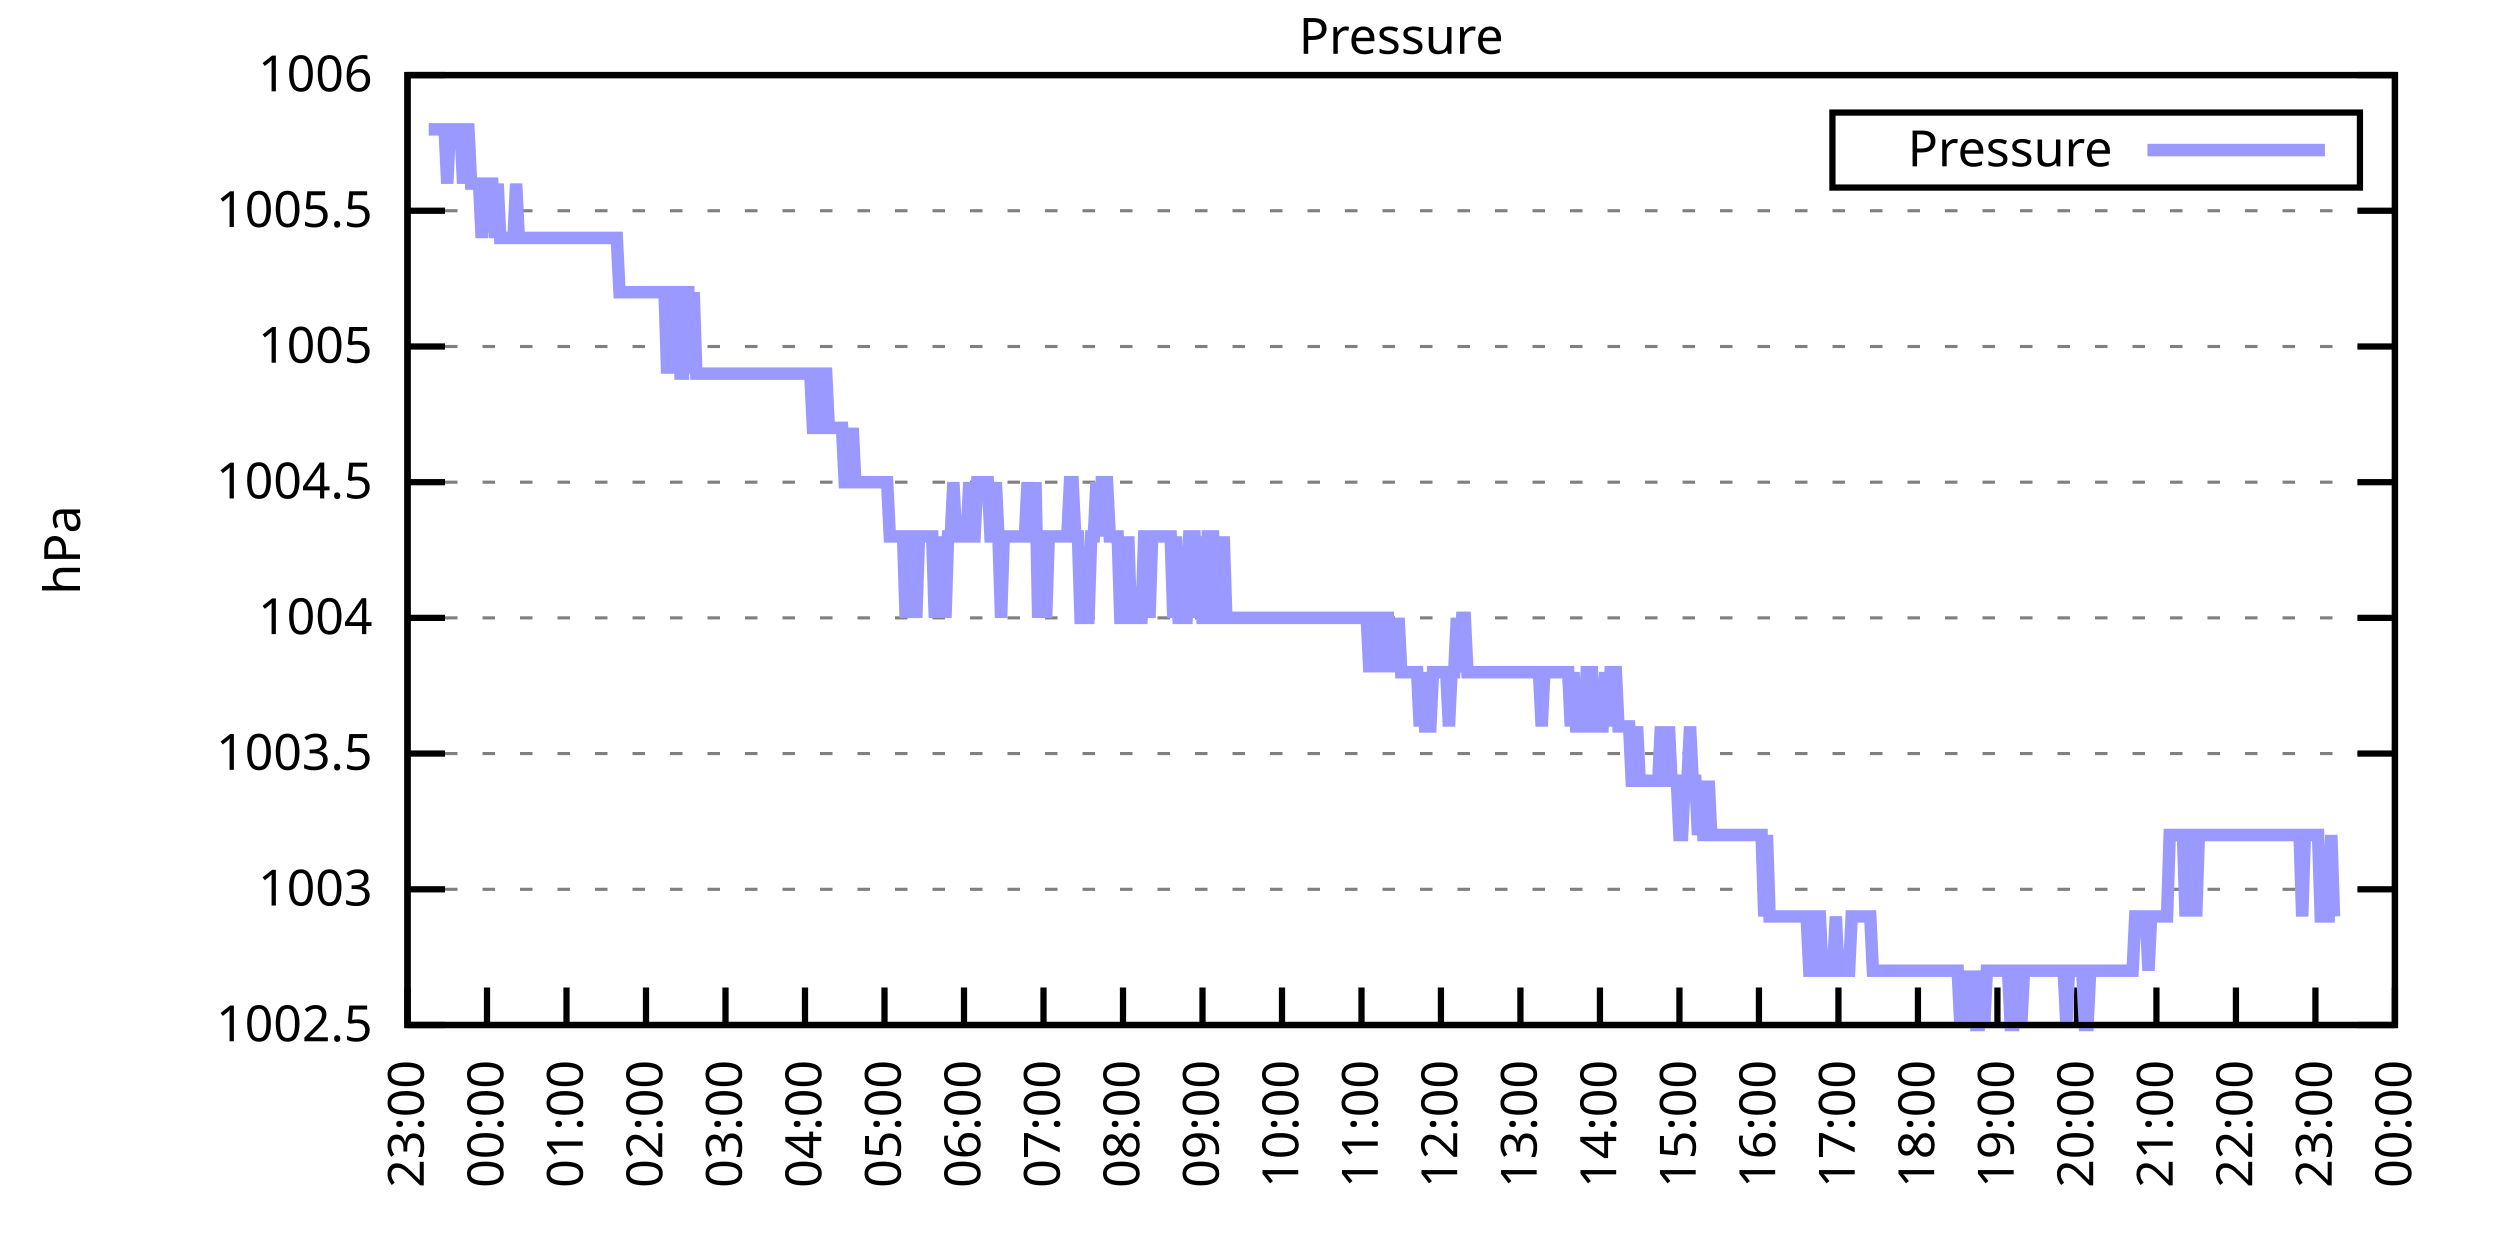
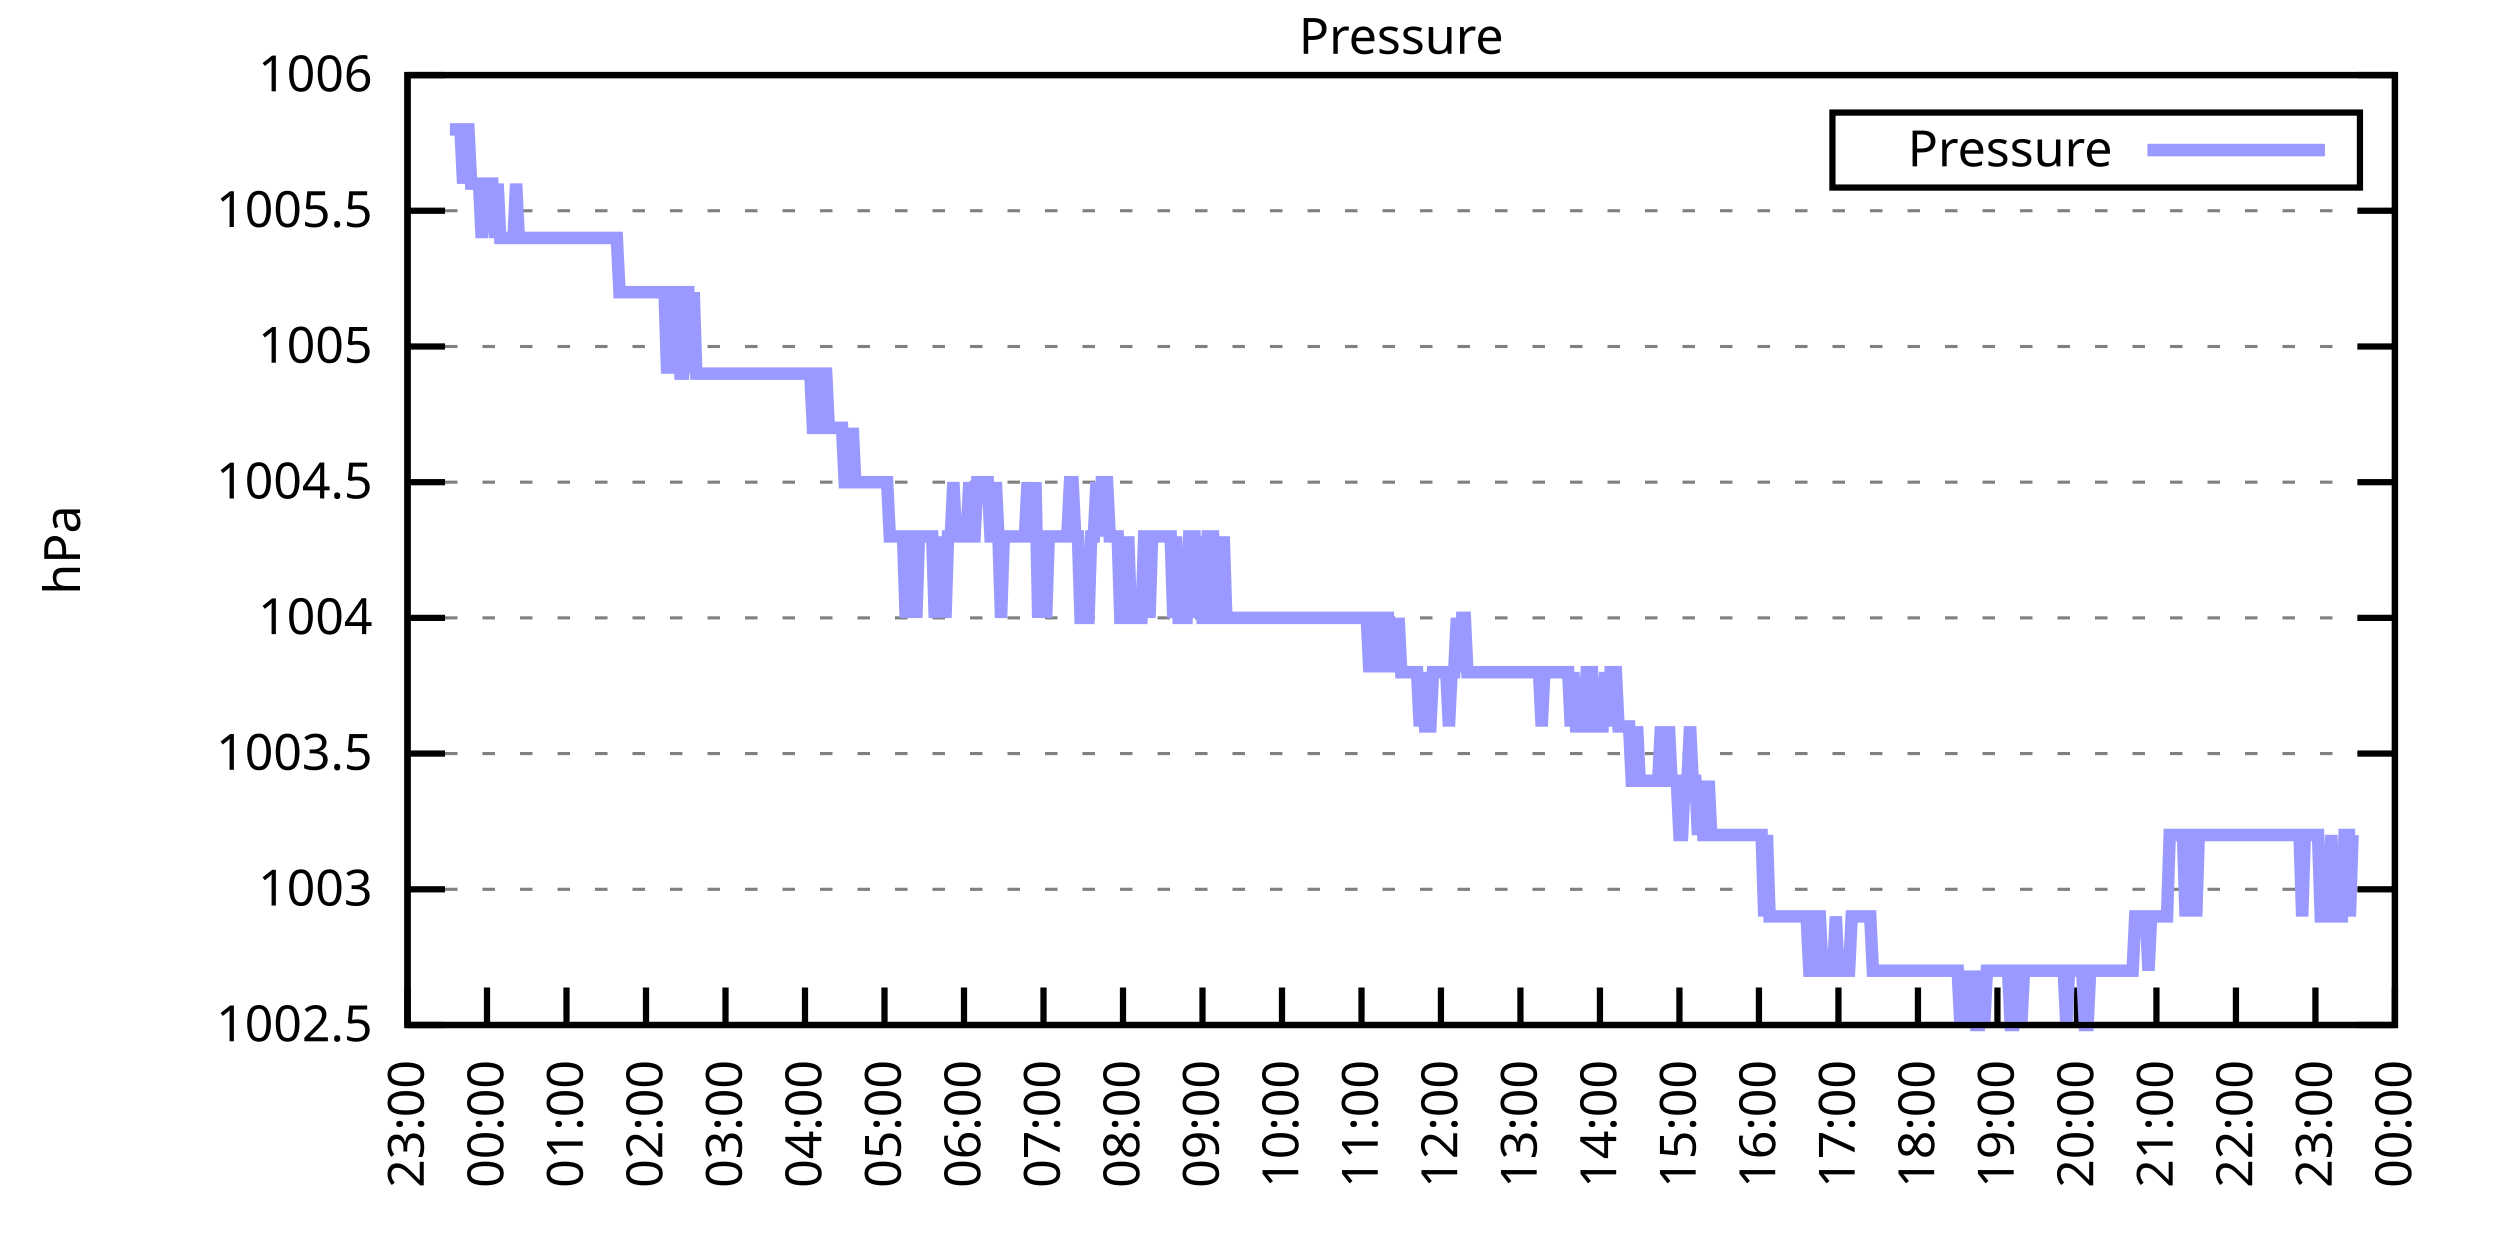
<svg xmlns="http://www.w3.org/2000/svg" xmlns:xlink="http://www.w3.org/1999/xlink" width="400" height="200" viewBox="0 0 400 200">
  <g id="gnuplot_canvas">
    <rect x="0" y="0" width="400" height="200" fill="none" />
    <defs>
      <circle id="gpDot" r="0.5" stroke-width="0.5" stroke="currentColor" />
      <path id="gpPt0" stroke-width="0.333" stroke="currentColor" d="M-1,0 h2 M0,-1 v2" />
      <path id="gpPt1" stroke-width="0.333" stroke="currentColor" d="M-1,-1 L1,1 M1,-1 L-1,1" />
      <path id="gpPt2" stroke-width="0.333" stroke="currentColor" d="M-1,0 L1,0 M0,-1 L0,1 M-1,-1 L1,1 M-1,1 L1,-1" />
      <rect id="gpPt3" stroke-width="0.333" stroke="currentColor" x="-1" y="-1" width="2" height="2" />
      <rect id="gpPt4" stroke-width="0.333" stroke="currentColor" fill="currentColor" x="-1" y="-1" width="2" height="2" />
      <circle id="gpPt5" stroke-width="0.333" stroke="currentColor" cx="0" cy="0" r="1" />
      <use xlink:href="#gpPt5" id="gpPt6" fill="currentColor" stroke="none" />
      <path id="gpPt7" stroke-width="0.333" stroke="currentColor" d="M0,-1.33 L-1.33,0.67 L1.33,0.67 z" />
      <use xlink:href="#gpPt7" id="gpPt8" fill="currentColor" stroke="none" />
      <use xlink:href="#gpPt7" id="gpPt9" stroke="currentColor" transform="rotate(180)" />
      <use xlink:href="#gpPt9" id="gpPt10" fill="currentColor" stroke="none" />
      <use xlink:href="#gpPt3" id="gpPt11" stroke="currentColor" transform="rotate(45)" />
      <use xlink:href="#gpPt11" id="gpPt12" fill="currentColor" stroke="none" />
      <path id="gpPt13" stroke-width="0.333" stroke="currentColor" d="M0,1.330 L1.265,0.411 L0.782,-1.067 L-0.782,-1.076 L-1.265,0.411 z" />
      <use xlink:href="#gpPt13" id="gpPt14" fill="currentColor" stroke="none" />
      <filter id="textbox" filterUnits="objectBoundingBox" x="0" y="0" height="1" width="1">
        <feFlood flood-color="white" flood-opacity="1" result="bgnd" />
        <feComposite in="SourceGraphic" in2="bgnd" operator="atop" />
      </filter>
      <filter id="greybox" filterUnits="objectBoundingBox" x="0" y="0" height="1" width="1">
        <feFlood flood-color="lightgrey" flood-opacity="1" result="grey" />
        <feComposite in="SourceGraphic" in2="grey" operator="atop" />
      </filter>
    </defs>
    <g fill="none" color="white" stroke="currentColor" stroke-width="1.00" stroke-linecap="butt" stroke-linejoin="miter">
</g>
    <g fill="none" color="black" stroke="currentColor" stroke-width="1.00" stroke-linecap="butt" stroke-linejoin="miter">
      <g stroke="none" shape-rendering="crispEdges">
        <polygon fill="rgb(255, 255, 255)" points="65.20,164.00 383.18,164.00 383.18,12.02 65.20,12.02 " />
      </g>
    </g>
    <g fill="none" color="black" stroke="currentColor" stroke-width="1.00" stroke-linecap="butt" stroke-linejoin="miter">
</g>
    <g fill="none" color="black" stroke="black" stroke-width="0.50" stroke-linecap="butt" stroke-linejoin="miter">
</g>
    <g fill="none" color="gray" stroke="currentColor" stroke-width="0.50" stroke-linecap="butt" stroke-linejoin="miter">
      <path stroke="gray" stroke-dasharray="2,4" class="gridline" d="M65.20,164.00 L383.19,164.00  " />
    </g>
    <g fill="none" color="gray" stroke="gray" stroke-width="1.00" stroke-linecap="butt" stroke-linejoin="miter">
</g>
    <g fill="none" color="black" stroke="currentColor" stroke-width="1.00" stroke-linecap="butt" stroke-linejoin="miter">
      <path stroke="black" d="M65.20,164.00 L71.20,164.00 M383.19,164.00 L377.19,164.00  " />
      <g transform="translate(59.60,166.60)" stroke="none" fill="black" font-family="Sans" font-size="8.00" text-anchor="end">
        <text>
          <tspan font-family="Sans"> 1002.5</tspan>
        </text>
      </g>
    </g>
    <g fill="none" color="black" stroke="currentColor" stroke-width="1.00" stroke-linecap="butt" stroke-linejoin="miter">
</g>
    <g fill="none" color="black" stroke="black" stroke-width="0.50" stroke-linecap="butt" stroke-linejoin="miter">
</g>
    <g fill="none" color="gray" stroke="currentColor" stroke-width="0.50" stroke-linecap="butt" stroke-linejoin="miter">
      <path stroke="gray" stroke-dasharray="2,4" class="gridline" d="M65.20,142.29 L383.19,142.29  " />
    </g>
    <g fill="none" color="gray" stroke="gray" stroke-width="1.00" stroke-linecap="butt" stroke-linejoin="miter">
</g>
    <g fill="none" color="black" stroke="currentColor" stroke-width="1.00" stroke-linecap="butt" stroke-linejoin="miter">
      <path stroke="black" d="M65.20,142.29 L71.20,142.29 M383.19,142.29 L377.19,142.29  " />
      <g transform="translate(59.60,144.89)" stroke="none" fill="black" font-family="Sans" font-size="8.00" text-anchor="end">
        <text>
          <tspan font-family="Sans"> 1003</tspan>
        </text>
      </g>
    </g>
    <g fill="none" color="black" stroke="currentColor" stroke-width="1.00" stroke-linecap="butt" stroke-linejoin="miter">
</g>
    <g fill="none" color="black" stroke="black" stroke-width="0.50" stroke-linecap="butt" stroke-linejoin="miter">
</g>
    <g fill="none" color="gray" stroke="currentColor" stroke-width="0.50" stroke-linecap="butt" stroke-linejoin="miter">
      <path stroke="gray" stroke-dasharray="2,4" class="gridline" d="M65.20,120.57 L383.19,120.57  " />
    </g>
    <g fill="none" color="gray" stroke="gray" stroke-width="1.00" stroke-linecap="butt" stroke-linejoin="miter">
</g>
    <g fill="none" color="black" stroke="currentColor" stroke-width="1.00" stroke-linecap="butt" stroke-linejoin="miter">
      <path stroke="black" d="M65.20,120.57 L71.20,120.57 M383.19,120.57 L377.19,120.57  " />
      <g transform="translate(59.60,123.17)" stroke="none" fill="black" font-family="Sans" font-size="8.00" text-anchor="end">
        <text>
          <tspan font-family="Sans"> 1003.5</tspan>
        </text>
      </g>
    </g>
    <g fill="none" color="black" stroke="currentColor" stroke-width="1.00" stroke-linecap="butt" stroke-linejoin="miter">
</g>
    <g fill="none" color="black" stroke="black" stroke-width="0.50" stroke-linecap="butt" stroke-linejoin="miter">
</g>
    <g fill="none" color="gray" stroke="currentColor" stroke-width="0.50" stroke-linecap="butt" stroke-linejoin="miter">
      <path stroke="gray" stroke-dasharray="2,4" class="gridline" d="M65.20,98.86 L383.19,98.86  " />
    </g>
    <g fill="none" color="gray" stroke="gray" stroke-width="1.00" stroke-linecap="butt" stroke-linejoin="miter">
</g>
    <g fill="none" color="black" stroke="currentColor" stroke-width="1.00" stroke-linecap="butt" stroke-linejoin="miter">
      <path stroke="black" d="M65.20,98.86 L71.20,98.86 M383.19,98.86 L377.19,98.86  " />
      <g transform="translate(59.60,101.46)" stroke="none" fill="black" font-family="Sans" font-size="8.00" text-anchor="end">
        <text>
          <tspan font-family="Sans"> 1004</tspan>
        </text>
      </g>
    </g>
    <g fill="none" color="black" stroke="currentColor" stroke-width="1.00" stroke-linecap="butt" stroke-linejoin="miter">
</g>
    <g fill="none" color="black" stroke="black" stroke-width="0.50" stroke-linecap="butt" stroke-linejoin="miter">
</g>
    <g fill="none" color="gray" stroke="currentColor" stroke-width="0.50" stroke-linecap="butt" stroke-linejoin="miter">
      <path stroke="gray" stroke-dasharray="2,4" class="gridline" d="M65.20,77.15 L383.19,77.15  " />
    </g>
    <g fill="none" color="gray" stroke="gray" stroke-width="1.00" stroke-linecap="butt" stroke-linejoin="miter">
</g>
    <g fill="none" color="black" stroke="currentColor" stroke-width="1.00" stroke-linecap="butt" stroke-linejoin="miter">
      <path stroke="black" d="M65.20,77.15 L71.20,77.15 M383.19,77.15 L377.19,77.15  " />
      <g transform="translate(59.60,79.75)" stroke="none" fill="black" font-family="Sans" font-size="8.00" text-anchor="end">
        <text>
          <tspan font-family="Sans"> 1004.5</tspan>
        </text>
      </g>
    </g>
    <g fill="none" color="black" stroke="currentColor" stroke-width="1.00" stroke-linecap="butt" stroke-linejoin="miter">
</g>
    <g fill="none" color="black" stroke="black" stroke-width="0.50" stroke-linecap="butt" stroke-linejoin="miter">
</g>
    <g fill="none" color="gray" stroke="currentColor" stroke-width="0.50" stroke-linecap="butt" stroke-linejoin="miter">
      <path stroke="gray" stroke-dasharray="2,4" class="gridline" d="M65.20,55.44 L383.19,55.44  " />
    </g>
    <g fill="none" color="gray" stroke="gray" stroke-width="1.00" stroke-linecap="butt" stroke-linejoin="miter">
</g>
    <g fill="none" color="black" stroke="currentColor" stroke-width="1.00" stroke-linecap="butt" stroke-linejoin="miter">
      <path stroke="black" d="M65.20,55.44 L71.20,55.44 M383.19,55.44 L377.19,55.44  " />
      <g transform="translate(59.60,58.04)" stroke="none" fill="black" font-family="Sans" font-size="8.00" text-anchor="end">
        <text>
          <tspan font-family="Sans"> 1005</tspan>
        </text>
      </g>
    </g>
    <g fill="none" color="black" stroke="currentColor" stroke-width="1.00" stroke-linecap="butt" stroke-linejoin="miter">
</g>
    <g fill="none" color="black" stroke="black" stroke-width="0.50" stroke-linecap="butt" stroke-linejoin="miter">
</g>
    <g fill="none" color="gray" stroke="currentColor" stroke-width="0.50" stroke-linecap="butt" stroke-linejoin="miter">
      <path stroke="gray" stroke-dasharray="2,4" class="gridline" d="M65.20,33.72 L383.19,33.72  " />
    </g>
    <g fill="none" color="gray" stroke="gray" stroke-width="1.00" stroke-linecap="butt" stroke-linejoin="miter">
</g>
    <g fill="none" color="black" stroke="currentColor" stroke-width="1.00" stroke-linecap="butt" stroke-linejoin="miter">
      <path stroke="black" d="M65.20,33.72 L71.20,33.72 M383.19,33.72 L377.19,33.72  " />
      <g transform="translate(59.60,36.32)" stroke="none" fill="black" font-family="Sans" font-size="8.00" text-anchor="end">
        <text>
          <tspan font-family="Sans"> 1005.5</tspan>
        </text>
      </g>
    </g>
    <g fill="none" color="black" stroke="currentColor" stroke-width="1.00" stroke-linecap="butt" stroke-linejoin="miter">
</g>
    <g fill="none" color="black" stroke="black" stroke-width="0.50" stroke-linecap="butt" stroke-linejoin="miter">
</g>
    <g fill="none" color="gray" stroke="currentColor" stroke-width="0.50" stroke-linecap="butt" stroke-linejoin="miter">
      <path stroke="gray" stroke-dasharray="2,4" class="gridline" d="M65.20,12.01 L383.19,12.01  " />
    </g>
    <g fill="none" color="gray" stroke="gray" stroke-width="1.00" stroke-linecap="butt" stroke-linejoin="miter">
</g>
    <g fill="none" color="black" stroke="currentColor" stroke-width="1.00" stroke-linecap="butt" stroke-linejoin="miter">
      <path stroke="black" d="M65.20,12.01 L71.20,12.01 M383.19,12.01 L377.19,12.01  " />
      <g transform="translate(59.60,14.61)" stroke="none" fill="black" font-family="Sans" font-size="8.00" text-anchor="end">
        <text>
          <tspan font-family="Sans"> 1006</tspan>
        </text>
      </g>
    </g>
    <g fill="none" color="black" stroke="currentColor" stroke-width="1.00" stroke-linecap="butt" stroke-linejoin="miter">
      <path stroke="black" d="M65.20,164.00 L65.20,158.00  " />
      <g transform="translate(67.80,169.60) rotate(270.00)" stroke="none" fill="black" font-family="Sans" font-size="8.00" text-anchor="end">
        <text>
          <tspan font-family="Sans">23:00</tspan>
        </text>
      </g>
    </g>
    <g fill="none" color="black" stroke="currentColor" stroke-width="1.00" stroke-linecap="butt" stroke-linejoin="miter">
      <path stroke="black" d="M77.92,164.00 L77.92,158.00  " />
      <g transform="translate(80.52,169.60) rotate(270.00)" stroke="none" fill="black" font-family="Sans" font-size="8.00" text-anchor="end">
        <text>
          <tspan font-family="Sans">00:00</tspan>
        </text>
      </g>
    </g>
    <g fill="none" color="black" stroke="currentColor" stroke-width="1.00" stroke-linecap="butt" stroke-linejoin="miter">
      <path stroke="black" d="M90.64,164.00 L90.64,158.00  " />
      <g transform="translate(93.24,169.60) rotate(270.00)" stroke="none" fill="black" font-family="Sans" font-size="8.00" text-anchor="end">
        <text>
          <tspan font-family="Sans">01:00</tspan>
        </text>
      </g>
    </g>
    <g fill="none" color="black" stroke="currentColor" stroke-width="1.00" stroke-linecap="butt" stroke-linejoin="miter">
      <path stroke="black" d="M103.36,164.00 L103.36,158.00  " />
      <g transform="translate(105.96,169.60) rotate(270.00)" stroke="none" fill="black" font-family="Sans" font-size="8.00" text-anchor="end">
        <text>
          <tspan font-family="Sans">02:00</tspan>
        </text>
      </g>
    </g>
    <g fill="none" color="black" stroke="currentColor" stroke-width="1.00" stroke-linecap="butt" stroke-linejoin="miter">
      <path stroke="black" d="M116.08,164.00 L116.08,158.00  " />
      <g transform="translate(118.68,169.60) rotate(270.00)" stroke="none" fill="black" font-family="Sans" font-size="8.00" text-anchor="end">
        <text>
          <tspan font-family="Sans">03:00</tspan>
        </text>
      </g>
    </g>
    <g fill="none" color="black" stroke="currentColor" stroke-width="1.00" stroke-linecap="butt" stroke-linejoin="miter">
      <path stroke="black" d="M128.80,164.00 L128.80,158.00  " />
      <g transform="translate(131.40,169.60) rotate(270.00)" stroke="none" fill="black" font-family="Sans" font-size="8.00" text-anchor="end">
        <text>
          <tspan font-family="Sans">04:00</tspan>
        </text>
      </g>
    </g>
    <g fill="none" color="black" stroke="currentColor" stroke-width="1.00" stroke-linecap="butt" stroke-linejoin="miter">
      <path stroke="black" d="M141.52,164.00 L141.52,158.00  " />
      <g transform="translate(144.12,169.60) rotate(270.00)" stroke="none" fill="black" font-family="Sans" font-size="8.00" text-anchor="end">
        <text>
          <tspan font-family="Sans">05:00</tspan>
        </text>
      </g>
    </g>
    <g fill="none" color="black" stroke="currentColor" stroke-width="1.00" stroke-linecap="butt" stroke-linejoin="miter">
      <path stroke="black" d="M154.24,164.00 L154.24,158.00  " />
      <g transform="translate(156.84,169.60) rotate(270.00)" stroke="none" fill="black" font-family="Sans" font-size="8.00" text-anchor="end">
        <text>
          <tspan font-family="Sans">06:00</tspan>
        </text>
      </g>
    </g>
    <g fill="none" color="black" stroke="currentColor" stroke-width="1.00" stroke-linecap="butt" stroke-linejoin="miter">
      <path stroke="black" d="M166.96,164.00 L166.96,158.00  " />
      <g transform="translate(169.56,169.60) rotate(270.00)" stroke="none" fill="black" font-family="Sans" font-size="8.00" text-anchor="end">
        <text>
          <tspan font-family="Sans">07:00</tspan>
        </text>
      </g>
    </g>
    <g fill="none" color="black" stroke="currentColor" stroke-width="1.00" stroke-linecap="butt" stroke-linejoin="miter">
      <path stroke="black" d="M179.68,164.00 L179.68,158.00  " />
      <g transform="translate(182.28,169.60) rotate(270.00)" stroke="none" fill="black" font-family="Sans" font-size="8.00" text-anchor="end">
        <text>
          <tspan font-family="Sans">08:00</tspan>
        </text>
      </g>
    </g>
    <g fill="none" color="black" stroke="currentColor" stroke-width="1.00" stroke-linecap="butt" stroke-linejoin="miter">
      <path stroke="black" d="M192.40,164.00 L192.40,158.00  " />
      <g transform="translate(195.00,169.60) rotate(270.00)" stroke="none" fill="black" font-family="Sans" font-size="8.00" text-anchor="end">
        <text>
          <tspan font-family="Sans">09:00</tspan>
        </text>
      </g>
    </g>
    <g fill="none" color="black" stroke="currentColor" stroke-width="1.00" stroke-linecap="butt" stroke-linejoin="miter">
      <path stroke="black" d="M205.12,164.00 L205.12,158.00  " />
      <g transform="translate(207.72,169.60) rotate(270.00)" stroke="none" fill="black" font-family="Sans" font-size="8.00" text-anchor="end">
        <text>
          <tspan font-family="Sans">10:00</tspan>
        </text>
      </g>
    </g>
    <g fill="none" color="black" stroke="currentColor" stroke-width="1.00" stroke-linecap="butt" stroke-linejoin="miter">
      <path stroke="black" d="M217.84,164.00 L217.84,158.00  " />
      <g transform="translate(220.44,169.60) rotate(270.00)" stroke="none" fill="black" font-family="Sans" font-size="8.00" text-anchor="end">
        <text>
          <tspan font-family="Sans">11:00</tspan>
        </text>
      </g>
    </g>
    <g fill="none" color="black" stroke="currentColor" stroke-width="1.00" stroke-linecap="butt" stroke-linejoin="miter">
      <path stroke="black" d="M230.55,164.00 L230.55,158.00  " />
      <g transform="translate(233.15,169.60) rotate(270.00)" stroke="none" fill="black" font-family="Sans" font-size="8.00" text-anchor="end">
        <text>
          <tspan font-family="Sans">12:00</tspan>
        </text>
      </g>
    </g>
    <g fill="none" color="black" stroke="currentColor" stroke-width="1.00" stroke-linecap="butt" stroke-linejoin="miter">
      <path stroke="black" d="M243.27,164.00 L243.27,158.00  " />
      <g transform="translate(245.87,169.60) rotate(270.00)" stroke="none" fill="black" font-family="Sans" font-size="8.00" text-anchor="end">
        <text>
          <tspan font-family="Sans">13:00</tspan>
        </text>
      </g>
    </g>
    <g fill="none" color="black" stroke="currentColor" stroke-width="1.00" stroke-linecap="butt" stroke-linejoin="miter">
      <path stroke="black" d="M255.99,164.00 L255.99,158.00  " />
      <g transform="translate(258.59,169.60) rotate(270.00)" stroke="none" fill="black" font-family="Sans" font-size="8.00" text-anchor="end">
        <text>
          <tspan font-family="Sans">14:00</tspan>
        </text>
      </g>
    </g>
    <g fill="none" color="black" stroke="currentColor" stroke-width="1.00" stroke-linecap="butt" stroke-linejoin="miter">
      <path stroke="black" d="M268.71,164.00 L268.71,158.00  " />
      <g transform="translate(271.31,169.60) rotate(270.00)" stroke="none" fill="black" font-family="Sans" font-size="8.00" text-anchor="end">
        <text>
          <tspan font-family="Sans">15:00</tspan>
        </text>
      </g>
    </g>
    <g fill="none" color="black" stroke="currentColor" stroke-width="1.00" stroke-linecap="butt" stroke-linejoin="miter">
      <path stroke="black" d="M281.43,164.00 L281.43,158.00  " />
      <g transform="translate(284.03,169.60) rotate(270.00)" stroke="none" fill="black" font-family="Sans" font-size="8.00" text-anchor="end">
        <text>
          <tspan font-family="Sans">16:00</tspan>
        </text>
      </g>
    </g>
    <g fill="none" color="black" stroke="currentColor" stroke-width="1.00" stroke-linecap="butt" stroke-linejoin="miter">
      <path stroke="black" d="M294.15,164.00 L294.15,158.00  " />
      <g transform="translate(296.75,169.60) rotate(270.00)" stroke="none" fill="black" font-family="Sans" font-size="8.00" text-anchor="end">
        <text>
          <tspan font-family="Sans">17:00</tspan>
        </text>
      </g>
    </g>
    <g fill="none" color="black" stroke="currentColor" stroke-width="1.00" stroke-linecap="butt" stroke-linejoin="miter">
      <path stroke="black" d="M306.87,164.00 L306.87,158.00  " />
      <g transform="translate(309.47,169.60) rotate(270.00)" stroke="none" fill="black" font-family="Sans" font-size="8.00" text-anchor="end">
        <text>
          <tspan font-family="Sans">18:00</tspan>
        </text>
      </g>
    </g>
    <g fill="none" color="black" stroke="currentColor" stroke-width="1.00" stroke-linecap="butt" stroke-linejoin="miter">
      <path stroke="black" d="M319.59,164.00 L319.59,158.00  " />
      <g transform="translate(322.19,169.60) rotate(270.00)" stroke="none" fill="black" font-family="Sans" font-size="8.00" text-anchor="end">
        <text>
          <tspan font-family="Sans">19:00</tspan>
        </text>
      </g>
    </g>
    <g fill="none" color="black" stroke="currentColor" stroke-width="1.00" stroke-linecap="butt" stroke-linejoin="miter">
      <path stroke="black" d="M332.31,164.00 L332.31,158.00  " />
      <g transform="translate(334.91,169.60) rotate(270.00)" stroke="none" fill="black" font-family="Sans" font-size="8.00" text-anchor="end">
        <text>
          <tspan font-family="Sans">20:00</tspan>
        </text>
      </g>
    </g>
    <g fill="none" color="black" stroke="currentColor" stroke-width="1.00" stroke-linecap="butt" stroke-linejoin="miter">
      <path stroke="black" d="M345.03,164.00 L345.03,158.00  " />
      <g transform="translate(347.63,169.60) rotate(270.00)" stroke="none" fill="black" font-family="Sans" font-size="8.00" text-anchor="end">
        <text>
          <tspan font-family="Sans">21:00</tspan>
        </text>
      </g>
    </g>
    <g fill="none" color="black" stroke="currentColor" stroke-width="1.00" stroke-linecap="butt" stroke-linejoin="miter">
      <path stroke="black" d="M357.75,164.00 L357.75,158.00  " />
      <g transform="translate(360.35,169.60) rotate(270.00)" stroke="none" fill="black" font-family="Sans" font-size="8.00" text-anchor="end">
        <text>
          <tspan font-family="Sans">22:00</tspan>
        </text>
      </g>
    </g>
    <g fill="none" color="black" stroke="currentColor" stroke-width="1.00" stroke-linecap="butt" stroke-linejoin="miter">
      <path stroke="black" d="M370.47,164.00 L370.47,158.00  " />
      <g transform="translate(373.07,169.60) rotate(270.00)" stroke="none" fill="black" font-family="Sans" font-size="8.00" text-anchor="end">
        <text>
          <tspan font-family="Sans">23:00</tspan>
        </text>
      </g>
    </g>
    <g fill="none" color="black" stroke="currentColor" stroke-width="1.00" stroke-linecap="butt" stroke-linejoin="miter">
      <path stroke="black" d="M383.19,164.00 L383.19,158.00  " />
      <g transform="translate(385.79,169.60) rotate(270.00)" stroke="none" fill="black" font-family="Sans" font-size="8.00" text-anchor="end">
        <text>
          <tspan font-family="Sans">00:00</tspan>
        </text>
      </g>
    </g>
    <g fill="none" color="black" stroke="currentColor" stroke-width="1.00" stroke-linecap="butt" stroke-linejoin="miter">
</g>
    <g fill="none" color="black" stroke="currentColor" stroke-width="1.00" stroke-linecap="butt" stroke-linejoin="miter">
      <path stroke="black" d="M65.20,12.01 L65.20,164.00 L383.19,164.00 L383.19,12.01 L65.20,12.01 Z  " />
    </g>
    <g fill="none" color="black" stroke="currentColor" stroke-width="1.00" stroke-linecap="butt" stroke-linejoin="miter">
</g>
    <g fill="none" color="black" stroke="currentColor" stroke-width="1.00" stroke-linecap="butt" stroke-linejoin="miter">
      <path stroke="black" d="M293.19,30.01 L293.19,18.01 L377.59,18.01 L377.59,30.01 L293.19,30.01 Z  " />
    </g>
    <g id="Pressure_plot_1">
      <g fill="none" color="white" stroke="black" stroke-width="2.00" stroke-linecap="butt" stroke-linejoin="miter">
</g>
      <g fill="none" color="black" stroke="currentColor" stroke-width="2.00" stroke-linecap="butt" stroke-linejoin="miter">
        <g transform="translate(337.99,26.61)" stroke="none" fill="black" font-family="Sans" font-size="8.00" text-anchor="end">
          <text>
            <tspan font-family="Sans">Pressure</tspan>
          </text>
        </g>
      </g>
      <g fill="none" color="black" stroke="currentColor" stroke-width="2.00" stroke-linecap="butt" stroke-linejoin="miter">
-         <path stroke="rgb(153, 153, 255)" d="M343.59,24.01 L371.99,24.01 M68.59,20.70 L69.02,20.70 L69.44,20.70 L69.86,20.70 L70.29,20.70 L70.71,20.70   L71.14,20.70 L71.56,29.38 L71.98,20.70 L72.41,20.70 L72.83,20.70 L73.26,20.70 L73.68,20.70 L74.10,29.38   L74.53,20.70 L74.95,20.70 L75.38,29.38 L75.80,29.38 L76.22,29.38 L76.65,29.38 L77.07,38.07 L77.50,29.38   L77.92,29.38 L78.34,29.38 L78.77,29.38 L79.19,38.07 L79.62,29.38 L80.04,38.07 L80.46,38.07 L80.89,38.07   L81.31,38.07 L81.74,38.07 L82.16,38.07 L82.58,29.38 L83.01,38.07 L83.43,38.07 L83.86,38.07 L84.28,38.07   L84.70,38.07 L85.13,38.07 L85.55,38.07 L85.98,38.07 L86.40,38.07 L86.82,38.07 L87.25,38.07 L87.67,38.07   L88.10,38.07 L88.52,38.07 L88.94,38.07 L89.37,38.07 L89.79,38.07 L90.22,38.07 L90.64,38.07 L91.06,38.07   L91.49,38.07 L91.91,38.07 L92.34,38.07 L92.76,38.07 L93.18,38.07 L93.61,38.07 L94.03,38.07 L94.46,38.07   L94.88,38.07 L95.30,38.07 L95.73,38.07 L96.15,38.07 L96.58,38.07 L97.00,38.07 L97.42,38.07 L97.85,38.07   L98.27,38.07 L98.69,38.07 L99.12,46.75 L99.54,46.75 L99.97,46.75 L100.39,46.75 L100.81,46.75 L101.24,46.75   L101.66,46.75 L102.09,46.75 L102.51,46.75 L102.93,46.75 L103.36,46.75 L103.78,46.75 L104.21,46.75 L104.63,46.75   L105.05,46.75 L105.48,46.75 L105.90,46.75 L106.33,46.75 L106.75,59.78 L107.17,46.75 L107.60,59.78 L108.02,46.75   L108.45,46.75 L108.87,59.78 L109.29,59.78 L109.72,46.75 L110.14,46.75 L110.57,59.78 L110.99,46.75 L111.41,59.78   L111.84,59.78 L112.26,59.78 L112.69,59.78 L113.11,59.78 L113.53,59.78 L113.96,59.78 L114.38,59.78 L114.81,59.78   L115.23,59.78 L115.65,59.78 L116.08,59.78 L116.50,59.78 L116.93,59.78 L117.35,59.78 L117.77,59.78 L118.20,59.78   L118.62,59.78 L119.05,59.78 L119.47,59.78 L119.89,59.78 L120.32,59.78 L120.74,59.78 L121.17,59.78 L121.59,59.78   L122.01,59.78 L122.44,59.78 L122.86,59.78 L123.29,59.78 L123.71,59.78 L124.13,59.78 L124.56,59.78 L124.98,59.78   L125.41,59.78 L125.83,59.78 L126.25,59.78 L126.68,59.78 L127.10,59.78 L127.53,59.78 L127.95,59.78 L128.37,59.78   L128.80,59.78 L129.22,59.78 L129.65,59.78 L130.07,68.46 L130.49,68.46 L130.92,68.46 L131.34,59.78 L131.77,59.78   L132.19,59.78 L132.61,68.46 L133.04,68.46 L133.46,68.46 L133.89,68.46 L134.31,68.46 L134.73,68.46 L135.16,77.15   L135.58,77.15 L136.01,77.15 L136.43,68.46 L136.85,77.15 L137.28,77.15 L137.70,77.15 L138.13,77.15 L138.55,77.15   L138.97,77.15 L139.40,77.15 L139.82,77.15 L140.25,77.15 L140.67,77.15 L141.09,77.15 L141.52,77.15 L141.94,77.15   L142.37,85.83 L142.79,85.83 L143.21,85.83 L143.64,85.83 L144.06,85.83 L144.49,85.83 L144.91,98.86 L145.33,85.83   L145.76,85.83 L146.18,85.83 L146.61,98.86 L147.03,85.83 L147.45,85.83 L147.88,85.83 L148.30,85.83 L148.73,85.83   L149.15,85.83 L149.57,98.86 L150.00,85.83 L150.42,98.86 L150.85,85.83 L151.27,98.86 L151.69,85.83 L152.12,85.83   L152.54,77.15 L152.97,85.83 L153.39,85.83 L153.81,85.83 L154.24,85.83 L154.66,85.83 L155.09,77.15 L155.51,85.83   L155.93,85.83 L156.36,77.15 L156.78,77.15 L157.21,77.15 L157.63,77.15 L158.05,77.15 L158.48,85.83 L158.90,85.83   L159.33,77.15 L159.75,85.83 L160.17,98.86 L160.60,85.83 L161.02,85.83 L161.44,85.83 L161.87,85.83 L162.29,85.83   L162.72,85.83 L163.14,85.83 L163.56,85.83 L163.99,85.83 L164.41,77.15 L164.84,85.83 L165.26,85.83 L165.68,77.15   L166.11,98.86 L166.53,85.83 L166.96,85.83 L167.38,98.86 L167.80,85.83 L168.23,85.83 L168.65,85.83 L169.08,85.83   L169.50,85.83 L169.92,85.83 L170.35,85.83 L170.77,85.83 L171.20,77.15 L171.62,77.15 L172.04,85.83 L172.47,85.83   L172.89,98.86 L173.32,98.86 L173.74,98.86 L174.16,98.86 L174.59,85.83 L175.01,85.83 L175.44,77.15 L175.86,85.83   L176.28,77.15 L176.71,77.15 L177.13,77.15 L177.56,85.83 L177.98,85.83 L178.40,85.83 L178.83,85.83 L179.25,98.86   L179.68,98.86 L180.10,98.86 L180.52,85.83 L180.95,98.86 L181.37,98.86 L181.80,98.86 L182.22,98.86 L182.64,98.86   L183.07,85.83 L183.49,85.83 L183.92,98.86 L184.34,85.83 L184.76,85.83 L185.19,85.83 L185.61,85.83 L186.04,85.83   L186.46,85.83 L186.88,85.83 L187.31,85.83 L187.73,98.86 L188.16,85.83 L188.58,98.86 L189.00,98.86 L189.43,98.86   L189.85,98.86 L190.28,85.83 L190.70,85.83 L191.12,85.83 L191.55,98.86 L191.97,85.83 L192.40,98.86 L192.82,98.86   L193.24,85.83 L193.67,85.83 L194.09,85.83 L194.52,98.86 L194.94,98.86 L195.36,98.86 L195.79,85.83 L196.21,98.86   L196.64,98.86 L197.06,98.86 L197.48,98.86 L197.91,98.86 L198.33,98.86 L198.76,98.86 L199.18,98.86 L199.60,98.86   L200.03,98.86 L200.45,98.86 L200.88,98.86 L201.30,98.86 L201.72,98.86 L202.15,98.86 L202.57,98.86 L203.00,98.86   L203.42,98.86 L203.84,98.86 L204.27,98.86 L204.69,98.86 L205.12,98.86 L205.54,98.86 L205.96,98.86 L206.39,98.86   L206.81,98.86 L207.24,98.86 L207.66,98.86 L208.08,98.86 L208.51,98.86 L208.93,98.86 L209.36,98.86 L209.78,98.86   L210.20,98.86 L210.63,98.86 L211.05,98.86 L211.48,98.86 L211.90,98.86 L212.32,98.86 L212.75,98.86 L213.17,98.86   L213.60,98.86 L214.02,98.86 L214.44,98.86 L214.87,98.86 L215.29,98.86 L215.72,98.86 L216.14,98.86 L216.56,98.86   L216.99,98.86 L217.41,98.86 L217.84,98.86 L218.26,98.86 L218.68,98.86 L219.11,107.55 L219.53,98.86 L219.96,107.55   L220.38,98.86 L220.80,98.86 L221.23,107.55 L221.65,98.86 L222.08,98.86 L222.50,107.55 L222.92,98.86 L223.35,107.55   L223.77,98.86 L224.20,107.55 L224.62,107.55 L225.04,107.55 L225.47,107.55 L225.89,107.55 L226.31,107.55 L226.74,107.55   L227.16,116.23 L227.59,107.55 L228.01,116.23 L228.43,116.23 L228.86,116.23 L229.28,107.55 L229.71,107.55 L230.13,107.55   L230.55,107.55 L230.98,107.55 L231.40,107.55 L231.83,116.23 L232.25,107.55 L232.67,107.55 L233.10,98.86 L233.52,107.55   L233.95,98.86 L234.37,98.86 L234.79,107.55 L235.22,107.55 L235.64,107.55 L236.07,107.55 L236.49,107.55 L236.91,107.55   L237.34,107.55 L237.76,107.55 L238.19,107.55 L238.61,107.55 L239.03,107.55 L239.46,107.55 L239.88,107.55 L240.31,107.55   L240.73,107.55 L241.15,107.55 L241.58,107.55 L242.00,107.55 L242.43,107.55 L242.85,107.55 L243.27,107.55 L243.70,107.55   L244.12,107.55 L244.55,107.55 L244.97,107.55 L245.39,107.55 L245.82,107.55 L246.24,107.55 L246.67,116.23 L247.09,107.55   L247.51,107.55 L247.94,107.55 L248.36,107.55 L248.79,107.55 L249.21,107.55 L249.63,107.55 L250.06,107.55 L250.48,107.55   L250.91,107.55 L251.33,116.23 L251.75,107.55 L252.18,116.23 L252.60,116.23 L253.03,116.23 L253.45,116.23 L253.87,107.55   L254.30,107.55 L254.72,107.55 L255.15,116.23 L255.57,116.23 L255.99,116.23 L256.42,116.23 L256.84,107.55 L257.27,116.23   L257.69,107.55 L258.11,107.55 L258.54,107.55 L258.96,116.23 L259.39,116.23 L259.81,116.23 L260.23,116.23 L260.66,116.23   L261.08,124.92 L261.51,124.92 L261.93,116.23 L262.35,124.92 L262.78,124.92 L263.20,124.92 L263.63,124.92 L264.05,124.92   L264.47,124.92 L264.90,124.92 L265.32,124.92 L265.75,116.23 L266.17,124.92 L266.59,124.92 L267.02,116.23 L267.44,124.92   L267.87,124.92 L268.29,124.92 L268.71,133.60 L269.14,133.60 L269.56,124.92 L269.99,124.92 L270.41,116.23 L270.83,124.92   L271.26,124.92 L271.68,133.60 L272.11,124.92 L272.53,133.60 L272.95,133.60 L273.38,124.92 L273.80,133.60 L274.23,133.60   L274.65,133.60 L275.07,133.60 L275.50,133.60 L275.92,133.60 L276.35,133.60 L276.77,133.60 L277.19,133.60 L277.62,133.60   L278.04,133.60 L278.47,133.60 L278.89,133.60 L279.31,133.60 L279.74,133.60 L280.16,133.60 L280.59,133.60 L281.01,133.60   L281.43,133.60 L281.86,133.60 L282.28,146.63 L282.71,133.60 L283.13,146.63 L283.55,146.63 L283.98,146.63 L284.40,146.63   L284.83,146.63 L285.25,146.63 L285.67,146.63 L286.10,146.63 L286.52,146.63 L286.95,146.63 L287.37,146.63 L287.79,146.63   L288.22,146.63 L288.64,146.63 L289.06,146.63 L289.49,155.31 L289.91,155.31 L290.34,155.31 L290.76,146.63 L291.18,146.63   L291.61,155.31 L292.03,155.31 L292.46,155.31 L292.88,155.31 L293.30,155.31 L293.73,146.63 L294.15,155.31 L294.58,155.31   L295.00,155.31 L295.42,155.31 L295.85,155.31 L296.27,146.63 L296.70,146.63 L297.12,146.63 L297.54,146.63 L297.97,146.63   L298.39,146.63 L298.82,146.63 L299.24,146.63 L299.66,155.31 L300.09,155.31 L300.51,155.31 L300.94,155.31 L301.36,155.31   L301.78,155.31 L302.21,155.31 L302.63,155.31 L303.06,155.31 L303.48,155.31 L303.90,155.31 L304.33,155.31 L304.75,155.31   L305.18,155.31 L305.60,155.31 L306.02,155.31 L306.45,155.31 L306.87,155.31 L307.30,155.31 L307.72,155.31 L308.14,155.31   L308.57,155.31 L308.99,155.31 L309.42,155.31 L309.84,155.31 L310.26,155.31 L310.69,155.31 L311.11,155.31 L311.54,155.31   L311.96,155.31 L312.38,155.31 L312.81,155.31 L313.23,155.31 L313.66,164.00 L314.08,155.31 L314.50,164.00 L314.93,155.31   L315.35,164.00 L315.78,155.31 L316.20,164.00 L316.62,164.00 L317.05,155.31 L317.47,164.00 L317.90,155.31 L318.32,155.31   L318.74,155.31 L319.17,155.31 L319.59,155.31 L320.02,155.31 L320.44,155.31 L320.86,155.31 L321.29,155.31 L321.71,164.00   L322.14,164.00 L322.56,155.31 L322.98,155.31 L323.41,164.00 L323.83,155.31 L324.26,155.31 L324.68,155.31 L325.10,155.31   L325.53,155.31 L325.95,155.31 L326.38,155.31 L326.80,155.31 L327.22,155.31 L327.65,155.31 L328.07,155.31 L328.50,155.31   L328.92,155.31 L329.34,155.31 L329.77,155.31 L330.19,155.31 L330.62,164.00 L331.04,155.31 L331.46,155.31 L331.89,155.31   L332.31,155.31 L332.74,155.31 L333.16,155.31 L333.58,164.00 L334.01,164.00 L334.43,155.31 L334.86,155.31 L335.28,155.31   L335.70,155.31 L336.13,155.31 L336.55,155.31 L336.98,155.31 L337.40,155.31 L337.82,155.31 L338.25,155.31 L338.67,155.31   L339.10,155.31 L339.52,155.31 L339.94,155.31 L340.37,155.31 L340.79,155.31 L341.22,155.31 L341.64,146.63 L342.06,146.63   L342.49,146.63 L342.91,146.63 L343.34,146.63 L343.76,155.31 L344.18,146.63 L344.61,146.63 L345.03,146.63 L345.46,146.63   L345.88,146.63 L346.30,146.63 L346.73,146.63 L347.15,133.60 L347.58,133.60 L348.00,133.60 L348.42,133.60 L348.85,133.60   L349.27,133.60 L349.70,146.63 L350.12,133.60 L350.54,133.60 L350.97,133.60 L351.39,146.63 L351.81,133.60 L352.24,133.60   L352.66,133.60 L353.09,133.60 L353.51,133.60 L353.93,133.60 L354.36,133.60 L354.78,133.60 L355.21,133.60 L355.63,133.60   L356.05,133.60 L356.48,133.60 L356.90,133.60 L357.33,133.60 L357.75,133.60 L358.17,133.60 L358.60,133.60 L359.02,133.60   L359.45,133.60 L359.87,133.60 L360.29,133.60 L360.72,133.60 L361.14,133.60 L361.57,133.60 L361.99,133.60 L362.41,133.60   L362.84,133.60 L363.26,133.60 L363.69,133.60 L364.11,133.60 L364.53,133.60 L364.96,133.60 L365.38,133.60 L365.81,133.60   L366.23,133.60 L366.65,133.60 L367.08,133.60 L367.50,133.60 L367.93,133.60 L368.35,146.63 L368.77,133.60 L369.20,133.60   L369.62,133.60 L370.05,133.60 L370.47,133.60 L370.89,133.60 L371.32,146.63 L371.74,146.63 L372.17,146.63 L372.59,146.63   L373.01,133.60 L373.44,146.63  " />
+         <path stroke="rgb(153, 153, 255)" d="M343.59,24.01 L371.99,24.01 M71.98,20.70 L72.41,20.70 L72.83,20.70 L73.26,20.70 L73.68,20.70 L74.10,29.38   L74.53,20.70 L74.95,20.70 L75.38,29.38 L75.80,29.38 L76.22,29.38 L76.65,29.38 L77.07,38.07 L77.50,29.38   L77.92,29.38 L78.34,29.38 L78.77,29.38 L79.19,38.07 L79.62,29.38 L80.04,38.07 L80.46,38.07 L80.89,38.07   L81.31,38.07 L81.74,38.07 L82.16,38.07 L82.58,29.38 L83.01,38.07 L83.43,38.07 L83.86,38.07 L84.28,38.07   L84.70,38.07 L85.13,38.07 L85.55,38.07 L85.98,38.07 L86.40,38.07 L86.82,38.07 L87.25,38.07 L87.67,38.07   L88.10,38.07 L88.52,38.07 L88.94,38.07 L89.37,38.07 L89.79,38.07 L90.22,38.07 L90.64,38.07 L91.06,38.07   L91.49,38.07 L91.91,38.07 L92.34,38.07 L92.76,38.07 L93.18,38.07 L93.61,38.07 L94.03,38.07 L94.46,38.07   L94.88,38.07 L95.30,38.07 L95.73,38.07 L96.15,38.07 L96.58,38.07 L97.00,38.07 L97.42,38.07 L97.85,38.07   L98.27,38.07 L98.69,38.07 L99.12,46.75 L99.54,46.75 L99.97,46.75 L100.39,46.75 L100.81,46.75 L101.24,46.75   L101.66,46.75 L102.09,46.75 L102.51,46.75 L102.93,46.75 L103.36,46.75 L103.78,46.75 L104.21,46.75 L104.63,46.75   L105.05,46.75 L105.48,46.75 L105.90,46.75 L106.33,46.75 L106.75,59.78 L107.17,46.75 L107.60,59.78 L108.02,46.75   L108.45,46.75 L108.87,59.78 L109.29,59.78 L109.72,46.75 L110.14,46.75 L110.57,59.78 L110.99,46.75 L111.41,59.78   L111.84,59.78 L112.26,59.78 L112.69,59.78 L113.11,59.78 L113.53,59.78 L113.96,59.78 L114.38,59.78 L114.81,59.78   L115.23,59.78 L115.65,59.78 L116.08,59.78 L116.50,59.78 L116.93,59.78 L117.35,59.78 L117.77,59.78 L118.20,59.78   L118.62,59.78 L119.05,59.78 L119.47,59.78 L119.89,59.78 L120.32,59.78 L120.74,59.78 L121.17,59.78 L121.59,59.78   L122.01,59.78 L122.44,59.78 L122.86,59.78 L123.29,59.78 L123.71,59.78 L124.13,59.78 L124.56,59.78 L124.98,59.78   L125.41,59.78 L125.83,59.78 L126.25,59.78 L126.68,59.78 L127.10,59.78 L127.53,59.78 L127.95,59.78 L128.37,59.78   L128.80,59.78 L129.22,59.78 L129.65,59.78 L130.07,68.46 L130.49,68.46 L130.92,68.46 L131.34,59.78 L131.77,59.78   L132.19,59.78 L132.61,68.46 L133.04,68.46 L133.46,68.46 L133.89,68.46 L134.31,68.46 L134.73,68.46 L135.16,77.15   L135.58,77.15 L136.01,77.15 L136.43,68.46 L136.85,77.15 L137.28,77.15 L137.70,77.15 L138.13,77.15 L138.55,77.15   L138.97,77.15 L139.40,77.15 L139.82,77.15 L140.25,77.15 L140.67,77.15 L141.09,77.15 L141.52,77.15 L141.94,77.15   L142.37,85.83 L142.79,85.83 L143.21,85.83 L143.64,85.83 L144.06,85.83 L144.49,85.83 L144.91,98.86 L145.33,85.83   L145.76,85.83 L146.18,85.83 L146.61,98.86 L147.03,85.83 L147.45,85.83 L147.88,85.83 L148.30,85.83 L148.73,85.83   L149.15,85.83 L149.57,98.86 L150.00,85.83 L150.42,98.86 L150.85,85.83 L151.27,98.86 L151.69,85.83 L152.12,85.83   L152.54,77.15 L152.97,85.83 L153.39,85.83 L153.81,85.83 L154.24,85.83 L154.66,85.83 L155.09,77.15 L155.51,85.83   L155.93,85.83 L156.36,77.15 L156.78,77.15 L157.21,77.15 L157.63,77.15 L158.05,77.15 L158.48,85.83 L158.90,85.83   L159.33,77.15 L159.75,85.83 L160.17,98.86 L160.60,85.83 L161.02,85.83 L161.44,85.83 L161.87,85.83 L162.29,85.83   L162.72,85.83 L163.14,85.83 L163.56,85.83 L163.99,85.83 L164.41,77.15 L164.84,85.83 L165.26,85.83 L165.68,77.15   L166.11,98.86 L166.53,85.83 L166.96,85.83 L167.38,98.86 L167.80,85.83 L168.23,85.83 L168.65,85.83 L169.08,85.83   L169.50,85.83 L169.92,85.83 L170.35,85.83 L170.77,85.83 L171.20,77.15 L171.62,77.15 L172.04,85.83 L172.47,85.83   L172.89,98.86 L173.32,98.86 L173.74,98.86 L174.16,98.86 L174.59,85.83 L175.01,85.83 L175.44,77.15 L175.86,85.83   L176.28,77.15 L176.71,77.15 L177.13,77.15 L177.56,85.83 L177.98,85.83 L178.40,85.83 L178.83,85.83 L179.25,98.86   L179.68,98.86 L180.10,98.86 L180.52,85.83 L180.95,98.86 L181.37,98.86 L181.80,98.86 L182.22,98.86 L182.64,98.86   L183.07,85.83 L183.49,85.83 L183.92,98.86 L184.34,85.83 L184.76,85.83 L185.19,85.83 L185.61,85.83 L186.04,85.83   L186.46,85.83 L186.88,85.83 L187.31,85.83 L187.73,98.86 L188.16,85.83 L188.58,98.86 L189.00,98.86 L189.43,98.86   L189.85,98.86 L190.28,85.83 L190.70,85.83 L191.12,85.83 L191.55,98.86 L191.97,85.83 L192.40,98.86 L192.82,98.86   L193.24,85.83 L193.67,85.83 L194.09,85.83 L194.52,98.86 L194.94,98.86 L195.36,98.86 L195.79,85.83 L196.21,98.86   L196.64,98.86 L197.06,98.86 L197.48,98.86 L197.91,98.86 L198.33,98.86 L198.76,98.86 L199.18,98.86 L199.60,98.86   L200.03,98.86 L200.45,98.86 L200.88,98.86 L201.30,98.86 L201.72,98.86 L202.15,98.86 L202.57,98.86 L203.00,98.86   L203.42,98.86 L203.84,98.86 L204.27,98.86 L204.69,98.86 L205.12,98.86 L205.54,98.86 L205.96,98.86 L206.39,98.86   L206.81,98.86 L207.24,98.86 L207.66,98.86 L208.08,98.86 L208.51,98.86 L208.93,98.86 L209.36,98.86 L209.78,98.86   L210.20,98.86 L210.63,98.86 L211.05,98.86 L211.48,98.86 L211.90,98.86 L212.32,98.86 L212.75,98.86 L213.17,98.86   L213.60,98.86 L214.02,98.86 L214.44,98.86 L214.87,98.86 L215.29,98.86 L215.72,98.86 L216.14,98.86 L216.56,98.86   L216.99,98.86 L217.41,98.86 L217.84,98.86 L218.26,98.86 L218.68,98.86 L219.11,107.55 L219.53,98.86 L219.96,107.55   L220.38,98.86 L220.80,98.86 L221.23,107.55 L221.65,98.86 L222.08,98.86 L222.50,107.55 L222.92,98.86 L223.35,107.55   L223.77,98.86 L224.20,107.55 L224.62,107.55 L225.04,107.55 L225.47,107.55 L225.89,107.55 L226.31,107.55 L226.74,107.55   L227.16,116.23 L227.59,107.55 L228.01,116.23 L228.43,116.23 L228.86,116.23 L229.28,107.55 L229.71,107.55 L230.13,107.55   L230.55,107.55 L230.98,107.55 L231.40,107.55 L231.83,116.23 L232.25,107.55 L232.67,107.55 L233.10,98.86 L233.52,107.55   L233.95,98.86 L234.37,98.86 L234.79,107.55 L235.22,107.55 L235.64,107.55 L236.07,107.55 L236.49,107.55 L236.91,107.55   L237.34,107.55 L237.76,107.55 L238.19,107.55 L238.61,107.55 L239.03,107.55 L239.46,107.55 L239.88,107.55 L240.31,107.55   L240.73,107.55 L241.15,107.55 L241.58,107.55 L242.00,107.55 L242.43,107.55 L242.85,107.55 L243.27,107.55 L243.70,107.55   L244.12,107.55 L244.55,107.55 L244.97,107.55 L245.39,107.55 L245.82,107.55 L246.24,107.55 L246.67,116.23 L247.09,107.55   L247.51,107.55 L247.94,107.55 L248.36,107.55 L248.79,107.55 L249.21,107.55 L249.63,107.55 L250.06,107.55 L250.48,107.55   L250.91,107.55 L251.33,116.23 L251.75,107.55 L252.18,116.23 L252.60,116.23 L253.03,116.23 L253.45,116.23 L253.87,107.55   L254.30,107.55 L254.72,107.55 L255.15,116.23 L255.57,116.23 L255.99,116.23 L256.42,116.23 L256.84,107.55 L257.27,116.23   L257.69,107.55 L258.11,107.55 L258.54,107.55 L258.96,116.23 L259.39,116.23 L259.81,116.23 L260.23,116.23 L260.66,116.23   L261.08,124.92 L261.51,124.92 L261.93,116.23 L262.35,124.92 L262.78,124.92 L263.20,124.92 L263.63,124.92 L264.05,124.92   L264.47,124.92 L264.90,124.92 L265.32,124.92 L265.75,116.23 L266.17,124.92 L266.59,124.92 L267.02,116.23 L267.44,124.92   L267.87,124.92 L268.29,124.92 L268.71,133.60 L269.14,133.60 L269.56,124.92 L269.99,124.92 L270.41,116.23 L270.83,124.92   L271.26,124.92 L271.68,133.60 L272.11,124.92 L272.53,133.60 L272.95,133.60 L273.38,124.92 L273.80,133.60 L274.23,133.60   L274.65,133.60 L275.07,133.60 L275.50,133.60 L275.92,133.60 L276.35,133.60 L276.77,133.60 L277.19,133.60 L277.62,133.60   L278.04,133.60 L278.47,133.60 L278.89,133.60 L279.31,133.60 L279.74,133.60 L280.16,133.60 L280.59,133.60 L281.01,133.60   L281.43,133.60 L281.86,133.60 L282.28,146.63 L282.71,133.60 L283.13,146.63 L283.55,146.63 L283.98,146.63 L284.40,146.63   L284.83,146.63 L285.25,146.63 L285.67,146.63 L286.10,146.63 L286.52,146.63 L286.95,146.63 L287.37,146.63 L287.79,146.63   L288.22,146.63 L288.64,146.63 L289.06,146.63 L289.49,155.31 L289.91,155.31 L290.34,155.31 L290.76,146.63 L291.18,146.63   L291.61,155.31 L292.03,155.31 L292.46,155.31 L292.88,155.31 L293.30,155.31 L293.73,146.63 L294.15,155.31 L294.58,155.31   L295.00,155.31 L295.42,155.31 L295.85,155.31 L296.27,146.63 L296.70,146.63 L297.12,146.63 L297.54,146.63 L297.97,146.63   L298.39,146.63 L298.82,146.63 L299.24,146.63 L299.66,155.31 L300.09,155.31 L300.51,155.31 L300.94,155.31 L301.36,155.31   L301.78,155.31 L302.21,155.31 L302.63,155.31 L303.06,155.31 L303.48,155.31 L303.90,155.31 L304.33,155.31 L304.75,155.31   L305.18,155.31 L305.60,155.31 L306.02,155.31 L306.45,155.31 L306.87,155.31 L307.30,155.31 L307.72,155.31 L308.14,155.31   L308.57,155.31 L308.99,155.31 L309.42,155.31 L309.84,155.31 L310.26,155.31 L310.69,155.31 L311.11,155.31 L311.54,155.31   L311.96,155.31 L312.38,155.31 L312.81,155.31 L313.23,155.31 L313.66,164.00 L314.08,155.31 L314.50,164.00 L314.93,155.31   L315.35,164.00 L315.78,155.31 L316.20,164.00 L316.62,164.00 L317.05,155.31 L317.47,164.00 L317.90,155.31 L318.32,155.31   L318.74,155.31 L319.17,155.31 L319.59,155.31 L320.02,155.31 L320.44,155.31 L320.86,155.31 L321.29,155.31 L321.71,164.00   L322.14,164.00 L322.56,155.31 L322.98,155.31 L323.41,164.00 L323.83,155.31 L324.26,155.31 L324.68,155.31 L325.10,155.31   L325.53,155.31 L325.95,155.31 L326.38,155.31 L326.80,155.31 L327.22,155.31 L327.65,155.31 L328.07,155.31 L328.50,155.31   L328.92,155.31 L329.34,155.31 L329.77,155.31 L330.19,155.31 L330.62,164.00 L331.04,155.31 L331.46,155.31 L331.89,155.31   L332.31,155.31 L332.74,155.31 L333.16,155.31 L333.58,164.00 L334.01,164.00 L334.43,155.31 L334.86,155.31 L335.28,155.31   L335.70,155.31 L336.13,155.31 L336.55,155.31 L336.98,155.31 L337.40,155.31 L337.82,155.31 L338.25,155.31 L338.67,155.31   L339.10,155.31 L339.52,155.31 L339.94,155.31 L340.37,155.31 L340.79,155.31 L341.22,155.31 L341.64,146.63 L342.06,146.63   L342.49,146.63 L342.91,146.63 L343.34,146.63 L343.76,155.31 L344.18,146.63 L344.61,146.63 L345.03,146.63 L345.46,146.63   L345.88,146.63 L346.30,146.63 L346.73,146.63 L347.15,133.60 L347.58,133.60 L348.00,133.60 L348.42,133.60 L348.85,133.60   L349.27,133.60 L349.70,146.63 L350.12,133.60 L350.54,133.60 L350.97,133.60 L351.39,146.63 L351.81,133.60 L352.24,133.60   L352.66,133.60 L353.09,133.60 L353.51,133.60 L353.93,133.60 L354.36,133.60 L354.78,133.60 L355.21,133.60 L355.63,133.60   L356.05,133.60 L356.48,133.60 L356.90,133.60 L357.33,133.60 L357.75,133.60 L358.17,133.60 L358.60,133.60 L359.02,133.60   L359.45,133.60 L359.87,133.60 L360.29,133.60 L360.72,133.60 L361.14,133.60 L361.57,133.60 L361.99,133.60 L362.41,133.60   L362.84,133.60 L363.26,133.60 L363.69,133.60 L364.11,133.60 L364.53,133.60 L364.96,133.60 L365.38,133.60 L365.81,133.60   L366.23,133.60 L366.65,133.60 L367.08,133.60 L367.50,133.60 L367.93,133.60 L368.35,146.63 L368.77,133.60 L369.20,133.60   L369.62,133.60 L370.05,133.60 L370.47,133.60 L370.89,133.60 L371.32,146.63 L371.74,146.63 L372.17,146.63 L372.59,146.63   L373.01,133.60 L373.44,146.63 L373.86,146.63 L374.29,146.63 L374.71,146.63 L375.13,133.60 L375.56,133.60 L375.98,146.63   L376.41,133.60 L376.83,133.60  " />
      </g>
    </g>
    <g fill="none" color="black" stroke="currentColor" stroke-width="2.00" stroke-linecap="butt" stroke-linejoin="miter">
</g>
    <g fill="none" color="black" stroke="black" stroke-width="1.00" stroke-linecap="butt" stroke-linejoin="miter">
</g>
    <g fill="none" color="black" stroke="currentColor" stroke-width="1.00" stroke-linecap="butt" stroke-linejoin="miter">
      <path stroke="black" d="M65.20,12.01 L65.20,164.00 L383.19,164.00 L383.19,12.01 L65.20,12.01 Z  " />
      <g transform="translate(12.80,88.01) rotate(270.00)" stroke="none" fill="black" font-family="Sans" font-size="8.00" text-anchor="middle">
        <text>
          <tspan font-family="Sans">hPa</tspan>
        </text>
      </g>
    </g>
    <g fill="none" color="black" stroke="currentColor" stroke-width="1.00" stroke-linecap="butt" stroke-linejoin="miter">
</g>
    <g fill="none" color="black" stroke="currentColor" stroke-width="1.00" stroke-linecap="butt" stroke-linejoin="miter">
      <g transform="translate(224.19,8.61)" stroke="none" fill="black" font-family="Sans" font-size="8.00" text-anchor="middle">
        <text>
          <tspan font-family="Sans">Pressure</tspan>
        </text>
      </g>
    </g>
    <g fill="none" color="black" stroke="currentColor" stroke-width="1.00" stroke-linecap="butt" stroke-linejoin="miter">
</g>
  </g>
</svg>
